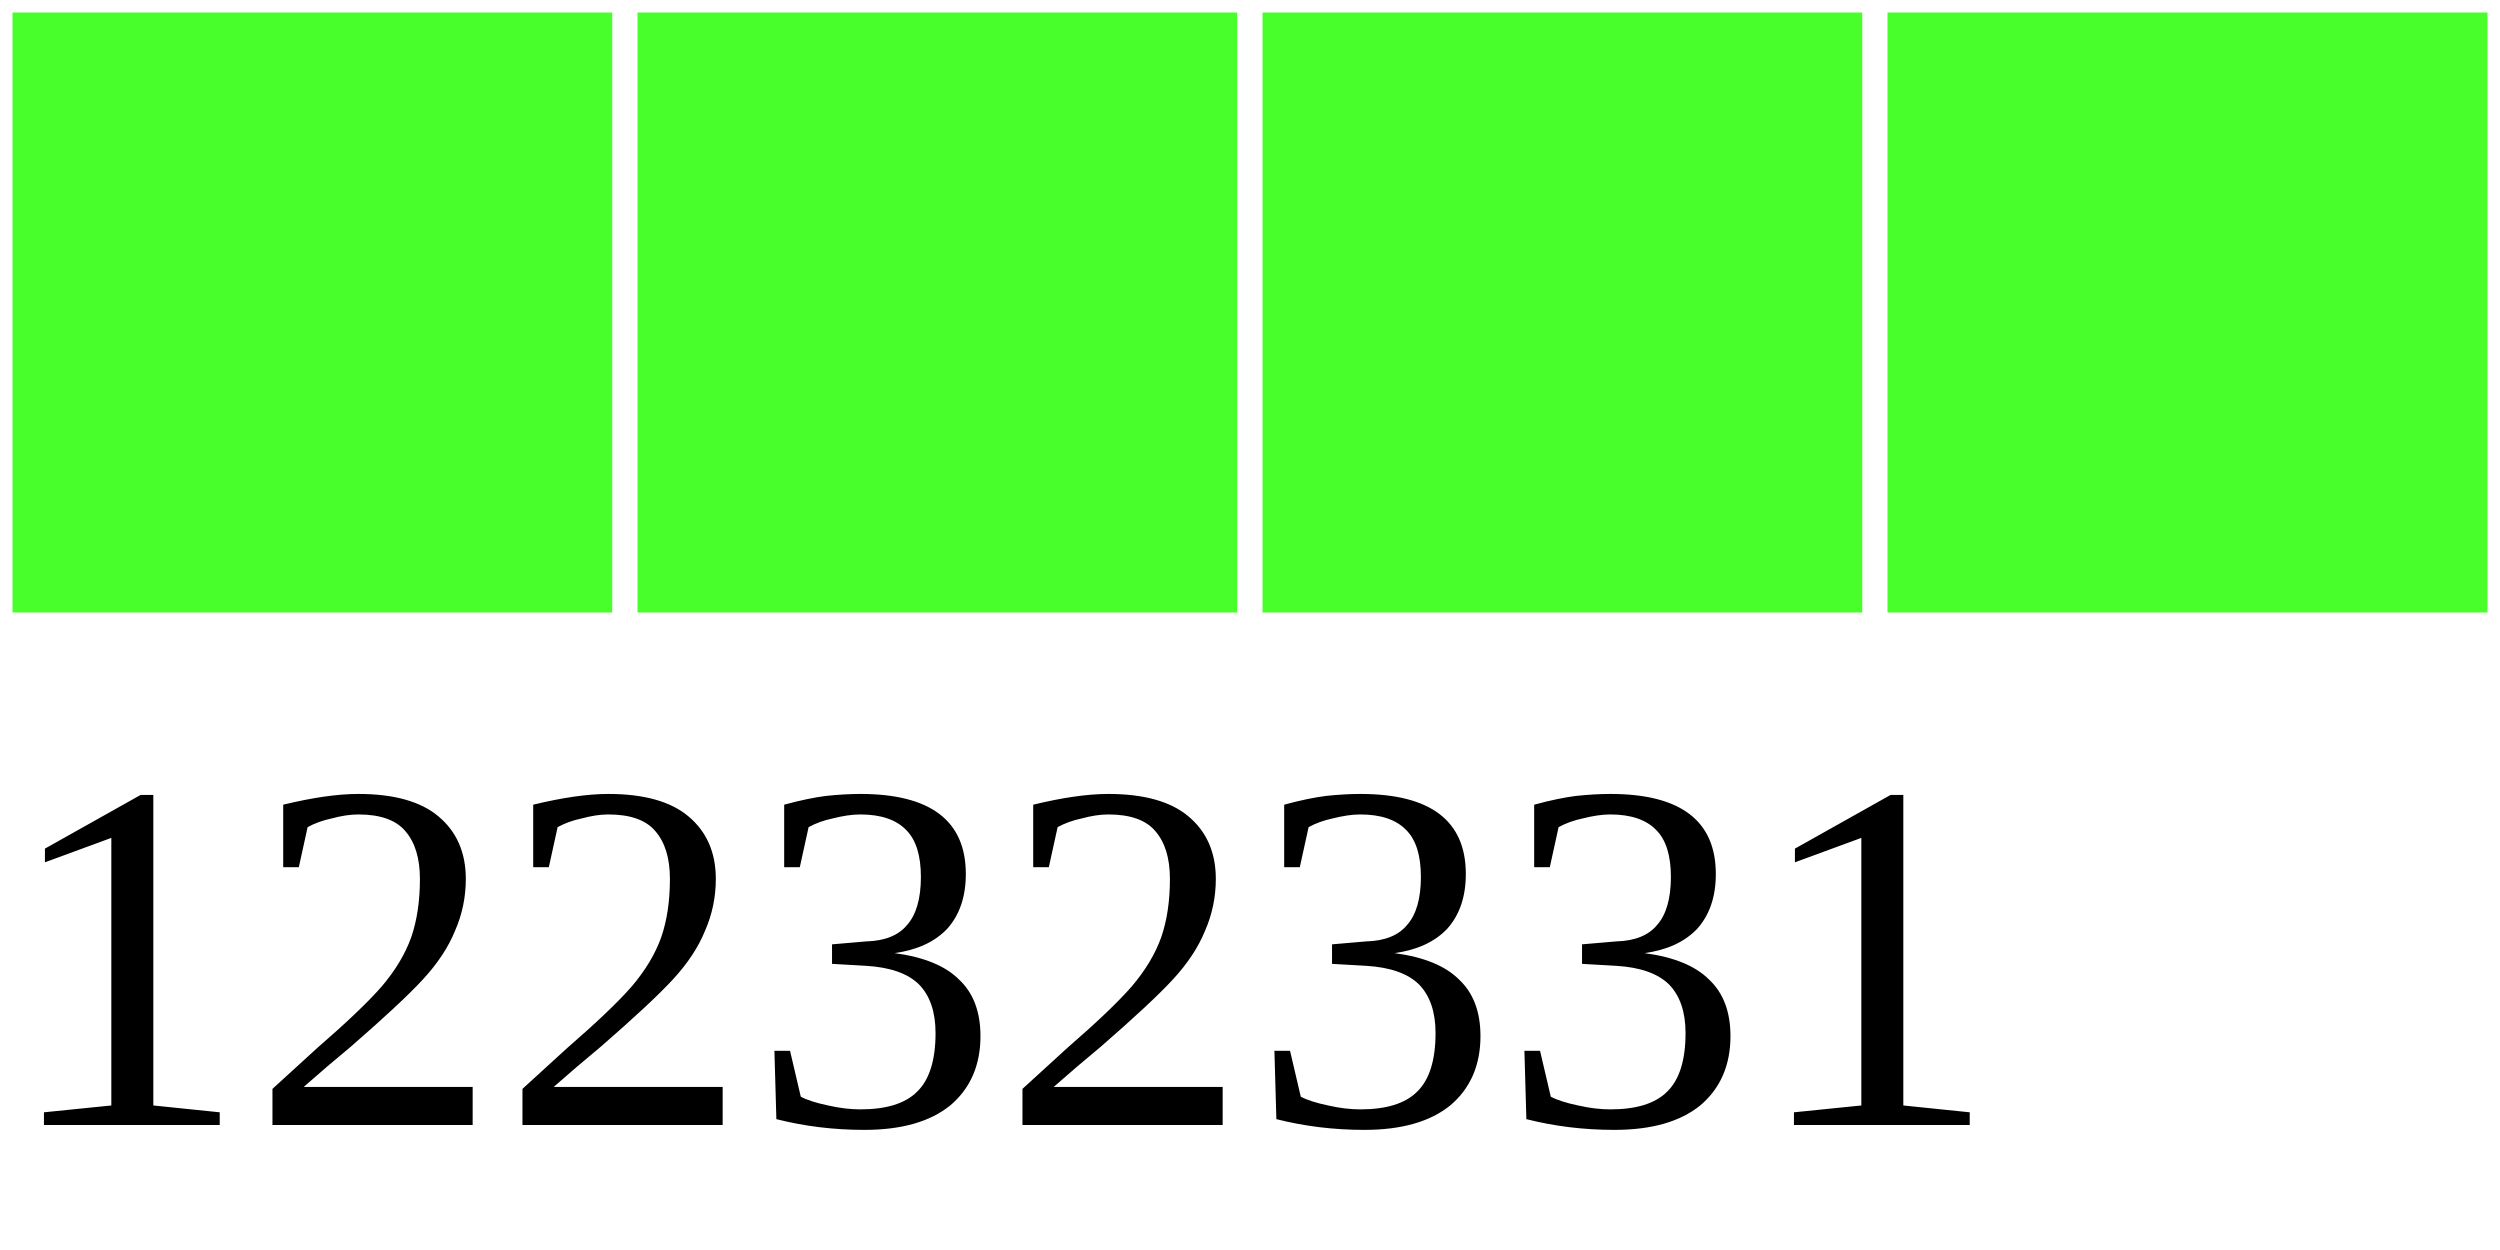
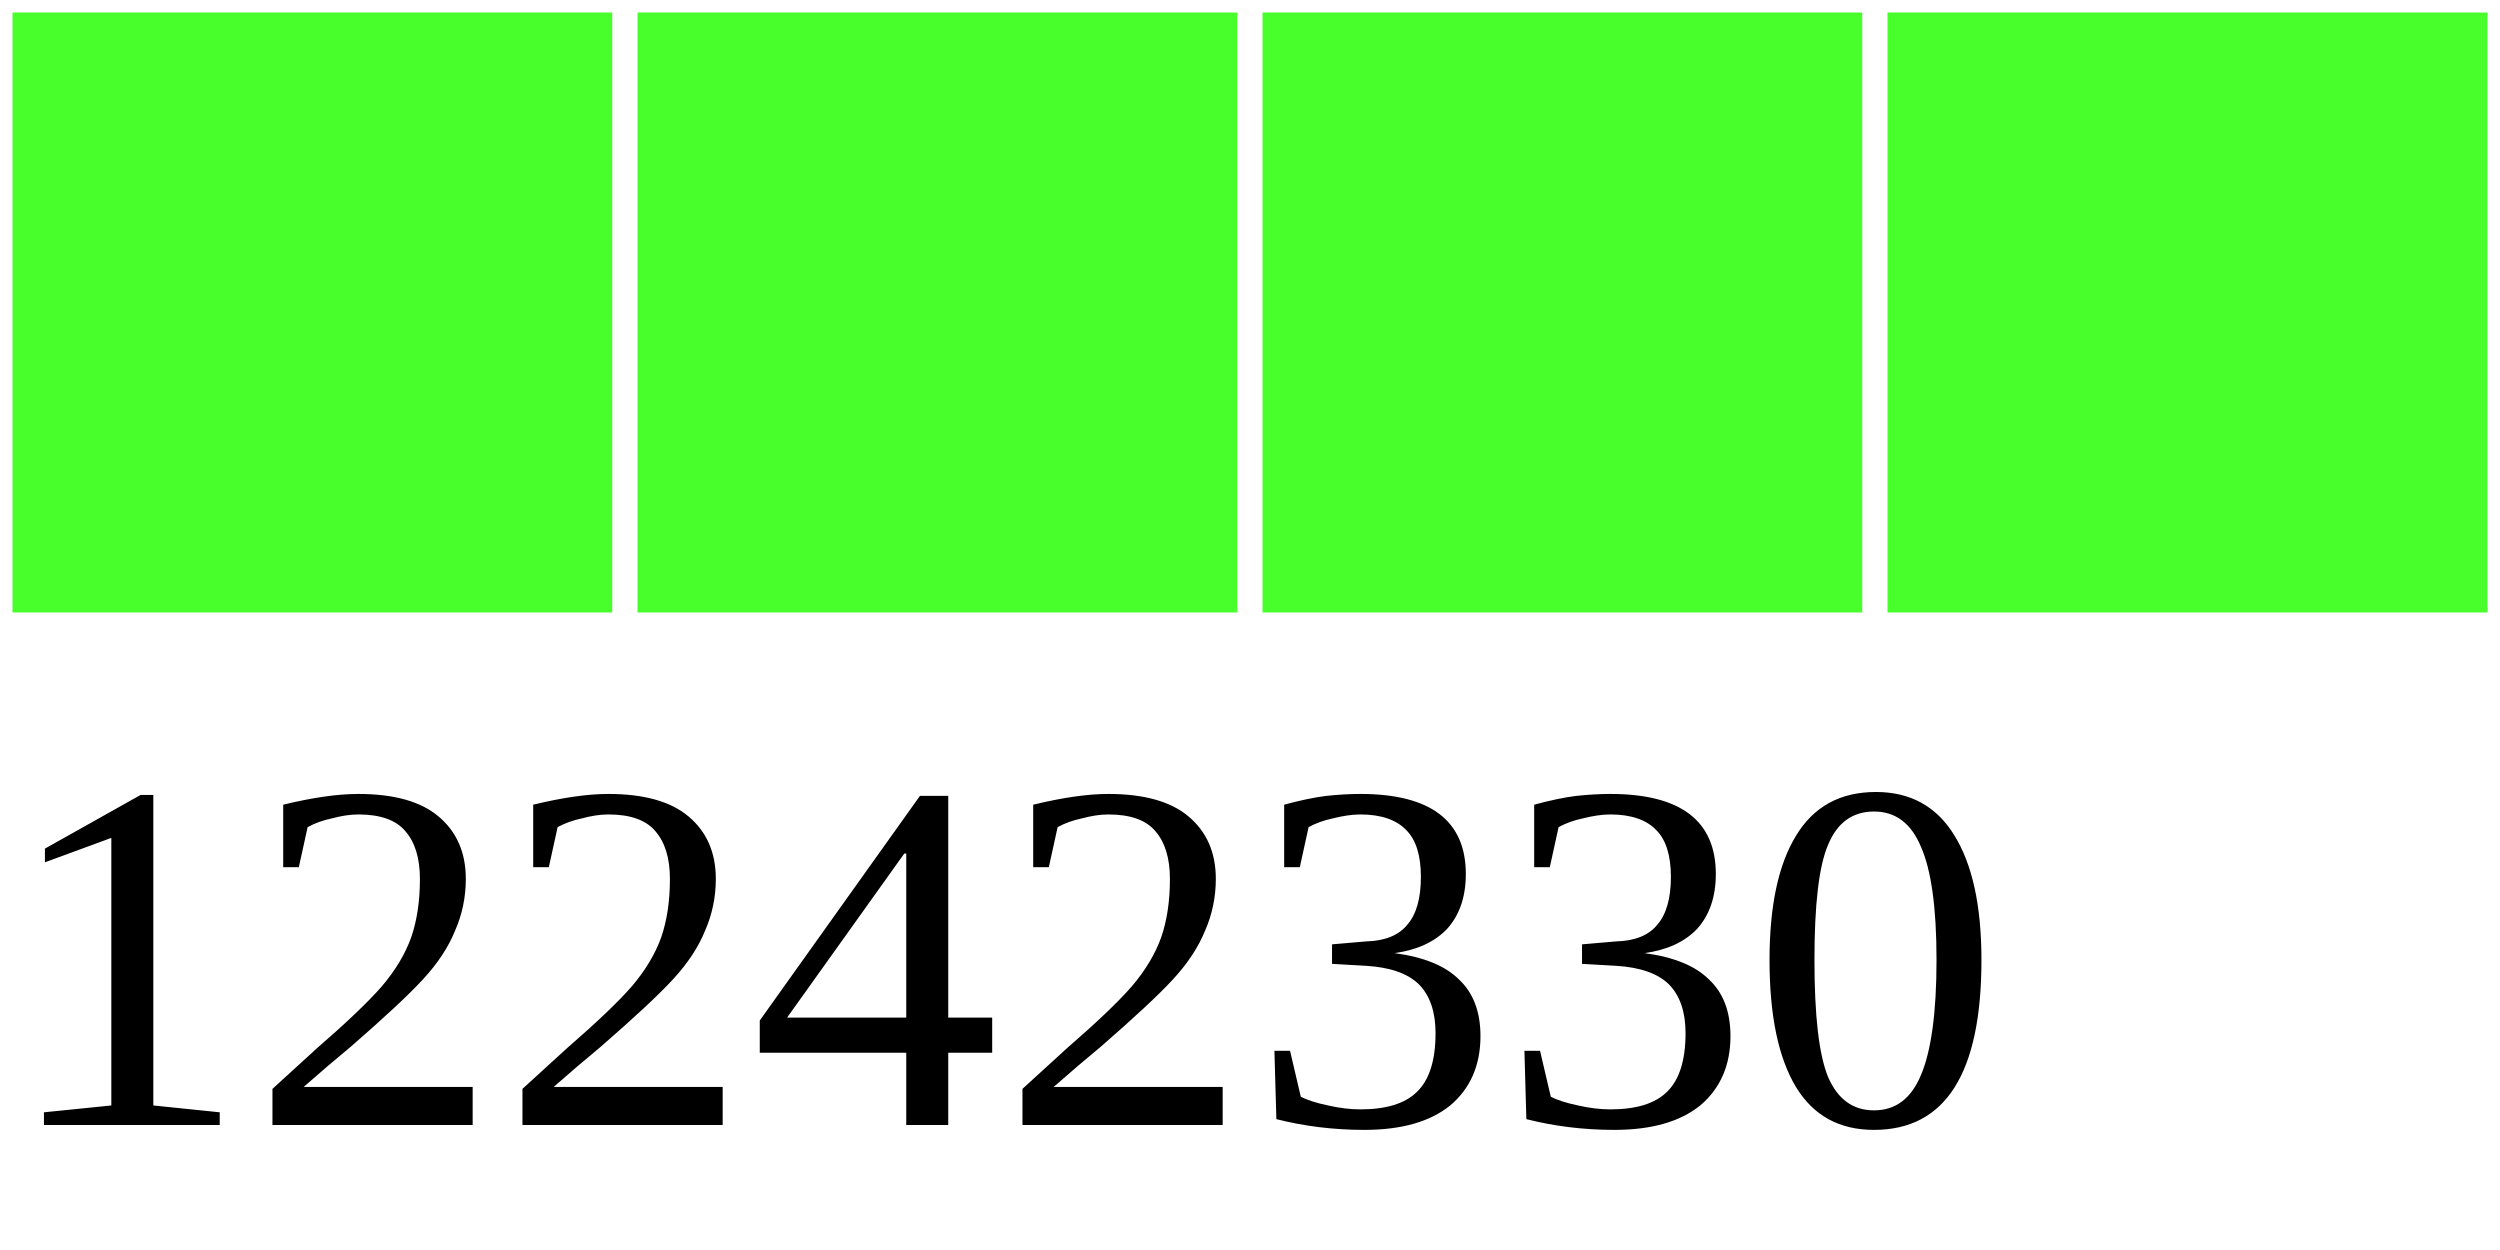
<svg xmlns="http://www.w3.org/2000/svg" width="40" height="20">
  <g>
    <rect width="10" height="10" style="fill:#48FF2C;stroke-width:0.4;stroke:rgb(255,255,255)" x="0" />
    <rect width="10" height="10" style="fill:#48FF2C;stroke-width:0.4;stroke:rgb(255,255,255)" x="10" />
    <rect width="10" height="10" style="fill:#48FF2C;stroke-width:0.4;stroke:rgb(255,255,255)" x="20" />
    <rect width="10" height="10" style="fill:#48FF2C;stroke-width:0.4;stroke:rgb(255,255,255)" x="30" />
-     <text x="0" y="18" fill="black" font-size="8">12232331</text>
+     <text x="0" y="18" fill="black" font-size="8">12242330</text>
  </g>
</svg>
